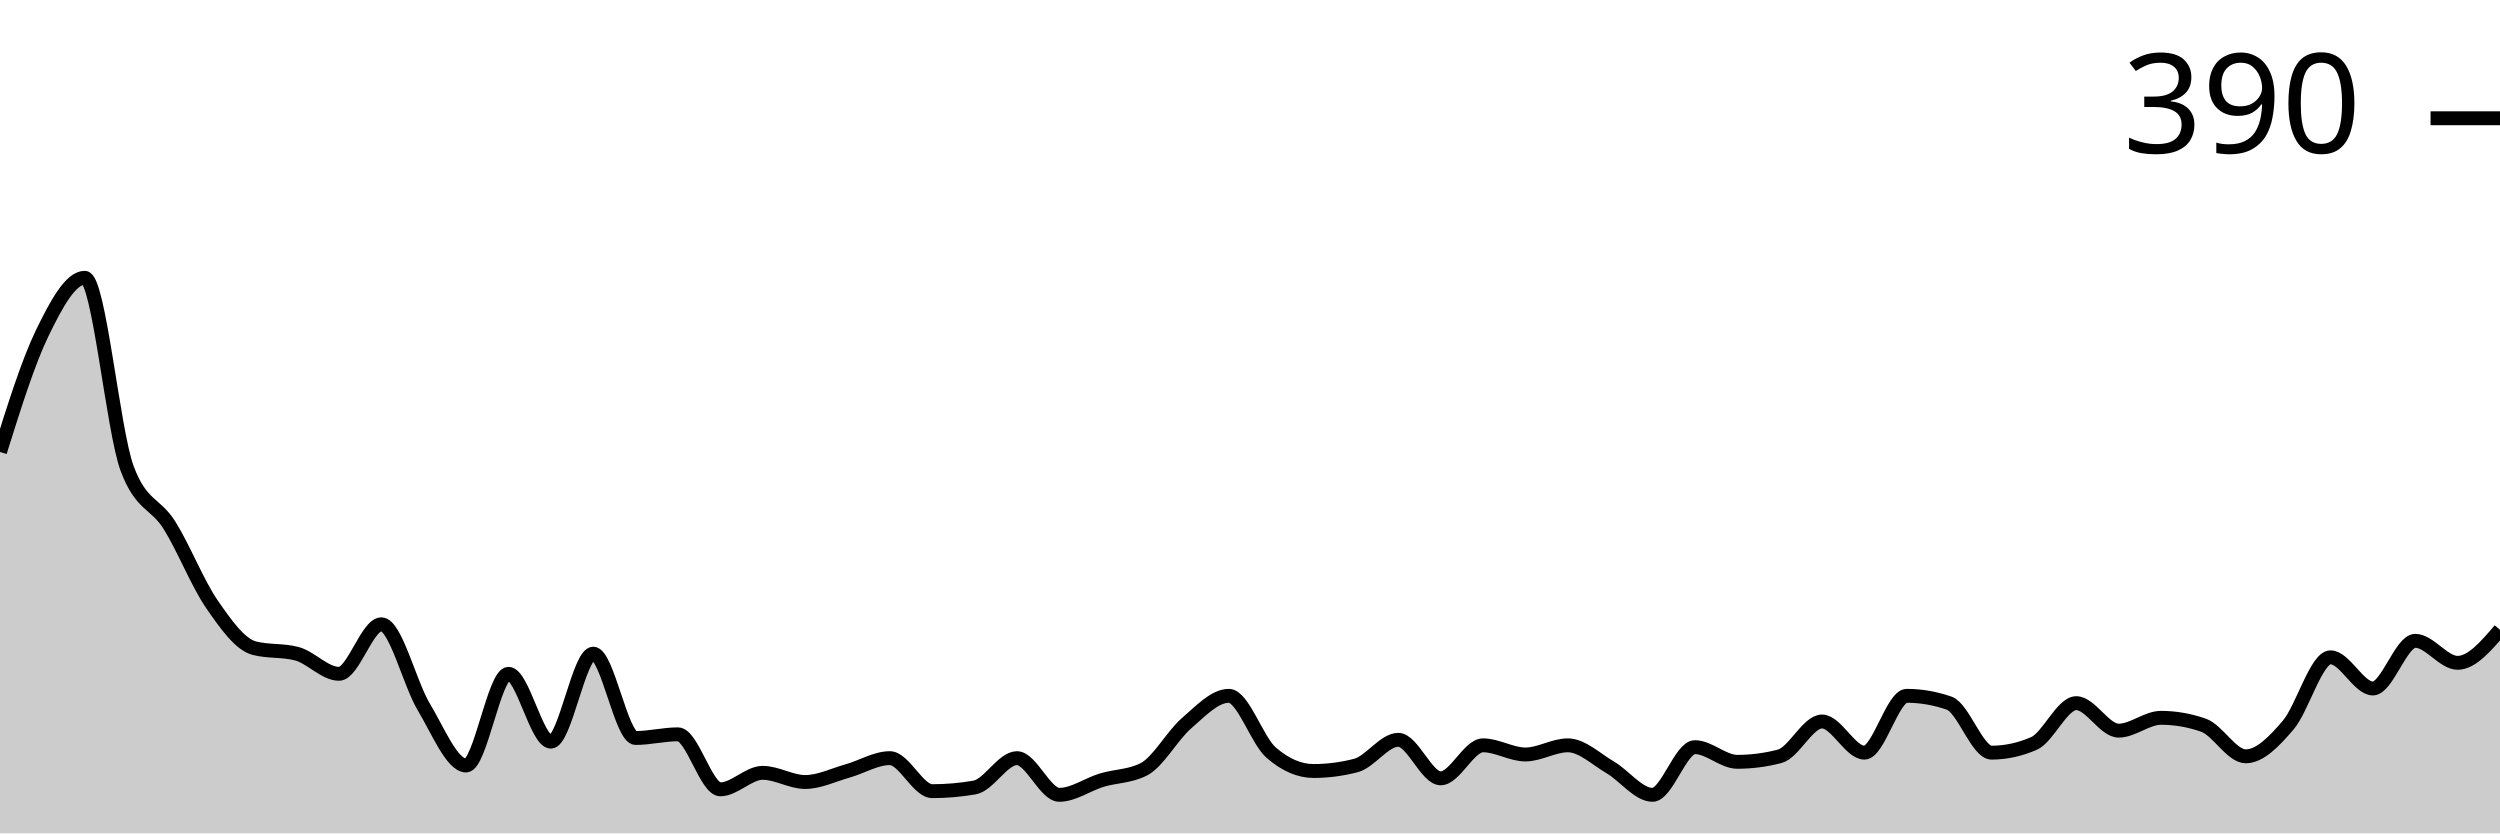
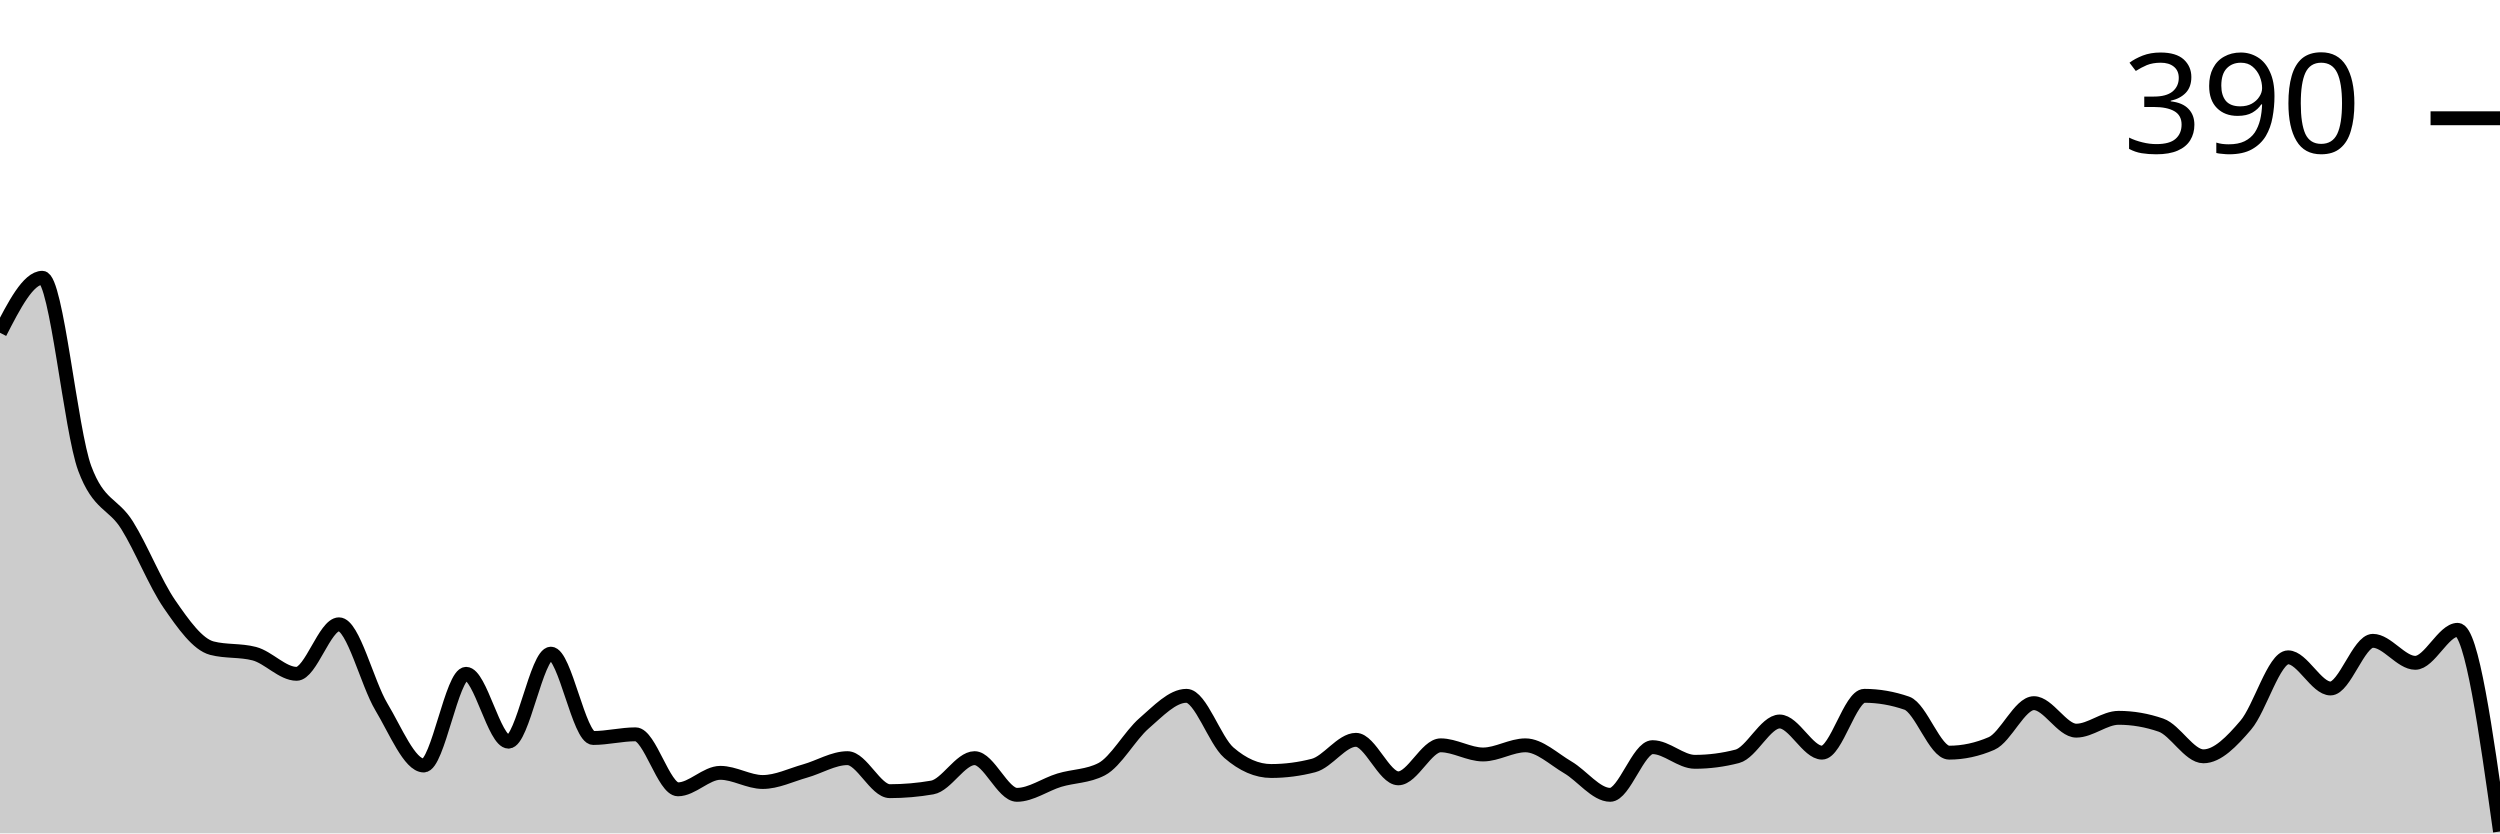
<svg xmlns="http://www.w3.org/2000/svg" viewBox="0 0 180 60">
  <g transform="translate(0,20)">
-     <path class="area" fill="rgba(0, 0, 0, 0.2)" d="M0,12.541C1.017,9.296,2.034,6.051,3.051,3.96C4.068,1.87,5.085,0,6.102,0C7.119,0,8.136,11.001,9.153,13.729C10.169,16.458,11.186,16.194,12.203,17.822C13.22,19.45,14.237,22.024,15.254,23.498C16.271,24.972,17.288,26.403,18.305,26.667C19.322,26.931,20.339,26.799,21.356,27.063C22.373,27.327,23.39,28.515,24.407,28.515C25.424,28.515,26.441,24.95,27.458,24.95C28.475,24.95,29.492,29.197,30.508,30.891C31.525,32.585,32.542,35.116,33.559,35.116C34.576,35.116,35.593,28.515,36.61,28.515C37.627,28.515,38.644,33.399,39.661,33.399C40.678,33.399,41.695,27.063,42.712,27.063C43.729,27.063,44.746,33.135,45.763,33.135C46.78,33.135,47.797,32.871,48.814,32.871C49.831,32.871,50.847,36.832,51.864,36.832C52.881,36.832,53.898,35.644,54.915,35.644C55.932,35.644,56.949,36.304,57.966,36.304C58.983,36.304,60,35.798,61.017,35.512C62.034,35.226,63.051,34.587,64.068,34.587C65.085,34.587,66.102,36.964,67.119,36.964C68.136,36.964,69.153,36.876,70.169,36.7C71.186,36.524,72.203,34.587,73.22,34.587C74.237,34.587,75.254,37.228,76.271,37.228C77.288,37.228,78.305,36.48,79.322,36.172C80.339,35.864,81.356,35.908,82.373,35.38C83.39,34.851,84.407,32.959,85.424,32.079C86.441,31.199,87.458,30.099,88.475,30.099C89.492,30.099,90.508,33.311,91.525,34.191C92.542,35.072,93.559,35.512,94.576,35.512C95.593,35.512,96.61,35.38,97.627,35.116C98.644,34.851,99.661,33.267,100.678,33.267C101.695,33.267,102.712,36.04,103.729,36.04C104.746,36.04,105.763,33.663,106.78,33.663C107.797,33.663,108.814,34.323,109.831,34.323C110.847,34.323,111.864,33.663,112.881,33.663C113.898,33.663,114.915,34.653,115.932,35.248C116.949,35.842,117.966,37.228,118.983,37.228C120,37.228,121.017,33.795,122.034,33.795C123.051,33.795,124.068,34.851,125.085,34.851C126.102,34.851,127.119,34.719,128.136,34.455C129.153,34.191,130.169,31.947,131.186,31.947C132.203,31.947,133.22,34.191,134.237,34.191C135.254,34.191,136.271,30.099,137.288,30.099C138.305,30.099,139.322,30.275,140.339,30.627C141.356,30.979,142.373,34.191,143.39,34.191C144.407,34.191,145.424,33.971,146.441,33.531C147.458,33.091,148.475,30.627,149.492,30.627C150.508,30.627,151.525,32.607,152.542,32.607C153.559,32.607,154.576,31.683,155.593,31.683C156.61,31.683,157.627,31.859,158.644,32.211C159.661,32.563,160.678,34.455,161.695,34.455C162.712,34.455,163.729,33.399,164.746,32.211C165.763,31.023,166.78,27.327,167.797,27.327C168.814,27.327,169.831,29.571,170.847,29.571C171.864,29.571,172.881,26.139,173.898,26.139C174.915,26.139,175.932,27.723,176.949,27.723C177.966,27.723,178.983,26.535,180,25.347L180,40C178.983,40,177.966,40,176.949,40C175.932,40,174.915,40,173.898,40C172.881,40,171.864,40,170.847,40C169.831,40,168.814,40,167.797,40C166.78,40,165.763,40,164.746,40C163.729,40,162.712,40,161.695,40C160.678,40,159.661,40,158.644,40C157.627,40,156.61,40,155.593,40C154.576,40,153.559,40,152.542,40C151.525,40,150.508,40,149.492,40C148.475,40,147.458,40,146.441,40C145.424,40,144.407,40,143.39,40C142.373,40,141.356,40,140.339,40C139.322,40,138.305,40,137.288,40C136.271,40,135.254,40,134.237,40C133.22,40,132.203,40,131.186,40C130.169,40,129.153,40,128.136,40C127.119,40,126.102,40,125.085,40C124.068,40,123.051,40,122.034,40C121.017,40,120,40,118.983,40C117.966,40,116.949,40,115.932,40C114.915,40,113.898,40,112.881,40C111.864,40,110.847,40,109.831,40C108.814,40,107.797,40,106.78,40C105.763,40,104.746,40,103.729,40C102.712,40,101.695,40,100.678,40C99.661,40,98.644,40,97.627,40C96.61,40,95.593,40,94.576,40C93.559,40,92.542,40,91.525,40C90.508,40,89.492,40,88.475,40C87.458,40,86.441,40,85.424,40C84.407,40,83.39,40,82.373,40C81.356,40,80.339,40,79.322,40C78.305,40,77.288,40,76.271,40C75.254,40,74.237,40,73.22,40C72.203,40,71.186,40,70.169,40C69.153,40,68.136,40,67.119,40C66.102,40,65.085,40,64.068,40C63.051,40,62.034,40,61.017,40C60,40,58.983,40,57.966,40C56.949,40,55.932,40,54.915,40C53.898,40,52.881,40,51.864,40C50.847,40,49.831,40,48.814,40C47.797,40,46.78,40,45.763,40C44.746,40,43.729,40,42.712,40C41.695,40,40.678,40,39.661,40C38.644,40,37.627,40,36.61,40C35.593,40,34.576,40,33.559,40C32.542,40,31.525,40,30.508,40C29.492,40,28.475,40,27.458,40C26.441,40,25.424,40,24.407,40C23.39,40,22.373,40,21.356,40C20.339,40,19.322,40,18.305,40C17.288,40,16.271,40,15.254,40C14.237,40,13.22,40,12.203,40C11.186,40,10.169,40,9.153,40C8.136,40,7.119,40,6.102,40C5.085,40,4.068,40,3.051,40C2.034,40,1.017,40,0,40Z" />
-     <path class="line" stroke="black" fill="none" d="M0,12.541C1.017,9.296,2.034,6.051,3.051,3.96C4.068,1.87,5.085,0,6.102,0C7.119,0,8.136,11.001,9.153,13.729C10.169,16.458,11.186,16.194,12.203,17.822C13.22,19.45,14.237,22.024,15.254,23.498C16.271,24.972,17.288,26.403,18.305,26.667C19.322,26.931,20.339,26.799,21.356,27.063C22.373,27.327,23.39,28.515,24.407,28.515C25.424,28.515,26.441,24.95,27.458,24.95C28.475,24.95,29.492,29.197,30.508,30.891C31.525,32.585,32.542,35.116,33.559,35.116C34.576,35.116,35.593,28.515,36.61,28.515C37.627,28.515,38.644,33.399,39.661,33.399C40.678,33.399,41.695,27.063,42.712,27.063C43.729,27.063,44.746,33.135,45.763,33.135C46.78,33.135,47.797,32.871,48.814,32.871C49.831,32.871,50.847,36.832,51.864,36.832C52.881,36.832,53.898,35.644,54.915,35.644C55.932,35.644,56.949,36.304,57.966,36.304C58.983,36.304,60,35.798,61.017,35.512C62.034,35.226,63.051,34.587,64.068,34.587C65.085,34.587,66.102,36.964,67.119,36.964C68.136,36.964,69.153,36.876,70.169,36.7C71.186,36.524,72.203,34.587,73.22,34.587C74.237,34.587,75.254,37.228,76.271,37.228C77.288,37.228,78.305,36.48,79.322,36.172C80.339,35.864,81.356,35.908,82.373,35.38C83.39,34.851,84.407,32.959,85.424,32.079C86.441,31.199,87.458,30.099,88.475,30.099C89.492,30.099,90.508,33.311,91.525,34.191C92.542,35.072,93.559,35.512,94.576,35.512C95.593,35.512,96.61,35.38,97.627,35.116C98.644,34.851,99.661,33.267,100.678,33.267C101.695,33.267,102.712,36.04,103.729,36.04C104.746,36.04,105.763,33.663,106.78,33.663C107.797,33.663,108.814,34.323,109.831,34.323C110.847,34.323,111.864,33.663,112.881,33.663C113.898,33.663,114.915,34.653,115.932,35.248C116.949,35.842,117.966,37.228,118.983,37.228C120,37.228,121.017,33.795,122.034,33.795C123.051,33.795,124.068,34.851,125.085,34.851C126.102,34.851,127.119,34.719,128.136,34.455C129.153,34.191,130.169,31.947,131.186,31.947C132.203,31.947,133.22,34.191,134.237,34.191C135.254,34.191,136.271,30.099,137.288,30.099C138.305,30.099,139.322,30.275,140.339,30.627C141.356,30.979,142.373,34.191,143.39,34.191C144.407,34.191,145.424,33.971,146.441,33.531C147.458,33.091,148.475,30.627,149.492,30.627C150.508,30.627,151.525,32.607,152.542,32.607C153.559,32.607,154.576,31.683,155.593,31.683C156.61,31.683,157.627,31.859,158.644,32.211C159.661,32.563,160.678,34.455,161.695,34.455C162.712,34.455,163.729,33.399,164.746,32.211C165.763,31.023,166.78,27.327,167.797,27.327C168.814,27.327,169.831,29.571,170.847,29.571C171.864,29.571,172.881,26.139,173.898,26.139C174.915,26.139,175.932,27.723,176.949,27.723C177.966,27.723,178.983,26.535,180,25.347" />
+     <path class="area" fill="rgba(0, 0, 0, 0.2)" d="M0,3.96C1.017,1.98,2.034,0,3.051,0C4.068,0,5.085,11.001,6.102,13.729C7.119,16.458,8.136,16.194,9.153,17.822C10.169,19.45,11.186,22.024,12.203,23.498C13.22,24.972,14.237,26.403,15.254,26.667C16.271,26.931,17.288,26.799,18.305,27.063C19.322,27.327,20.339,28.515,21.356,28.515C22.373,28.515,23.39,24.95,24.407,24.95C25.424,24.95,26.441,29.197,27.458,30.891C28.475,32.585,29.492,35.116,30.508,35.116C31.525,35.116,32.542,28.515,33.559,28.515C34.576,28.515,35.593,33.399,36.61,33.399C37.627,33.399,38.644,27.063,39.661,27.063C40.678,27.063,41.695,33.135,42.712,33.135C43.729,33.135,44.746,32.871,45.763,32.871C46.78,32.871,47.797,36.832,48.814,36.832C49.831,36.832,50.847,35.644,51.864,35.644C52.881,35.644,53.898,36.304,54.915,36.304C55.932,36.304,56.949,35.798,57.966,35.512C58.983,35.226,60,34.587,61.017,34.587C62.034,34.587,63.051,36.964,64.068,36.964C65.085,36.964,66.102,36.876,67.119,36.7C68.136,36.524,69.153,34.587,70.169,34.587C71.186,34.587,72.203,37.228,73.22,37.228C74.237,37.228,75.254,36.48,76.271,36.172C77.288,35.864,78.305,35.908,79.322,35.38C80.339,34.851,81.356,32.959,82.373,32.079C83.39,31.199,84.407,30.099,85.424,30.099C86.441,30.099,87.458,33.311,88.475,34.191C89.492,35.072,90.508,35.512,91.525,35.512C92.542,35.512,93.559,35.38,94.576,35.116C95.593,34.851,96.61,33.267,97.627,33.267C98.644,33.267,99.661,36.04,100.678,36.04C101.695,36.04,102.712,33.663,103.729,33.663C104.746,33.663,105.763,34.323,106.78,34.323C107.797,34.323,108.814,33.663,109.831,33.663C110.847,33.663,111.864,34.653,112.881,35.248C113.898,35.842,114.915,37.228,115.932,37.228C116.949,37.228,117.966,33.795,118.983,33.795C120,33.795,121.017,34.851,122.034,34.851C123.051,34.851,124.068,34.719,125.085,34.455C126.102,34.191,127.119,31.947,128.136,31.947C129.153,31.947,130.169,34.191,131.186,34.191C132.203,34.191,133.22,30.099,134.237,30.099C135.254,30.099,136.271,30.275,137.288,30.627C138.305,30.979,139.322,34.191,140.339,34.191C141.356,34.191,142.373,33.971,143.39,33.531C144.407,33.091,145.424,30.627,146.441,30.627C147.458,30.627,148.475,32.607,149.492,32.607C150.508,32.607,151.525,31.683,152.542,31.683C153.559,31.683,154.576,31.859,155.593,32.211C156.61,32.563,157.627,34.455,158.644,34.455C159.661,34.455,160.678,33.399,161.695,32.211C162.712,31.023,163.729,27.327,164.746,27.327C165.763,27.327,166.78,29.571,167.797,29.571C168.814,29.571,169.831,26.139,170.847,26.139C171.864,26.139,172.881,27.723,173.898,27.723C174.915,27.723,175.932,25.347,176.949,25.347C177.966,25.347,178.983,32.607,180,39.868L180,40C178.983,40,177.966,40,176.949,40C175.932,40,174.915,40,173.898,40C172.881,40,171.864,40,170.847,40C169.831,40,168.814,40,167.797,40C166.78,40,165.763,40,164.746,40C163.729,40,162.712,40,161.695,40C160.678,40,159.661,40,158.644,40C157.627,40,156.61,40,155.593,40C154.576,40,153.559,40,152.542,40C151.525,40,150.508,40,149.492,40C148.475,40,147.458,40,146.441,40C145.424,40,144.407,40,143.39,40C142.373,40,141.356,40,140.339,40C139.322,40,138.305,40,137.288,40C136.271,40,135.254,40,134.237,40C133.22,40,132.203,40,131.186,40C130.169,40,129.153,40,128.136,40C127.119,40,126.102,40,125.085,40C124.068,40,123.051,40,122.034,40C121.017,40,120,40,118.983,40C117.966,40,116.949,40,115.932,40C114.915,40,113.898,40,112.881,40C111.864,40,110.847,40,109.831,40C108.814,40,107.797,40,106.78,40C105.763,40,104.746,40,103.729,40C102.712,40,101.695,40,100.678,40C99.661,40,98.644,40,97.627,40C96.61,40,95.593,40,94.576,40C93.559,40,92.542,40,91.525,40C90.508,40,89.492,40,88.475,40C87.458,40,86.441,40,85.424,40C84.407,40,83.39,40,82.373,40C81.356,40,80.339,40,79.322,40C78.305,40,77.288,40,76.271,40C75.254,40,74.237,40,73.22,40C72.203,40,71.186,40,70.169,40C69.153,40,68.136,40,67.119,40C66.102,40,65.085,40,64.068,40C63.051,40,62.034,40,61.017,40C60,40,58.983,40,57.966,40C56.949,40,55.932,40,54.915,40C53.898,40,52.881,40,51.864,40C50.847,40,49.831,40,48.814,40C47.797,40,46.78,40,45.763,40C44.746,40,43.729,40,42.712,40C41.695,40,40.678,40,39.661,40C38.644,40,37.627,40,36.61,40C35.593,40,34.576,40,33.559,40C32.542,40,31.525,40,30.508,40C29.492,40,28.475,40,27.458,40C26.441,40,25.424,40,24.407,40C23.39,40,22.373,40,21.356,40C20.339,40,19.322,40,18.305,40C17.288,40,16.271,40,15.254,40C14.237,40,13.22,40,12.203,40C11.186,40,10.169,40,9.153,40C8.136,40,7.119,40,6.102,40C5.085,40,4.068,40,3.051,40C2.034,40,1.017,40,0,40Z" />
+     <path class="line" stroke="black" fill="none" d="M0,3.96C1.017,1.98,2.034,0,3.051,0C4.068,0,5.085,11.001,6.102,13.729C7.119,16.458,8.136,16.194,9.153,17.822C10.169,19.45,11.186,22.024,12.203,23.498C13.22,24.972,14.237,26.403,15.254,26.667C16.271,26.931,17.288,26.799,18.305,27.063C19.322,27.327,20.339,28.515,21.356,28.515C22.373,28.515,23.39,24.95,24.407,24.95C25.424,24.95,26.441,29.197,27.458,30.891C28.475,32.585,29.492,35.116,30.508,35.116C31.525,35.116,32.542,28.515,33.559,28.515C34.576,28.515,35.593,33.399,36.61,33.399C37.627,33.399,38.644,27.063,39.661,27.063C40.678,27.063,41.695,33.135,42.712,33.135C43.729,33.135,44.746,32.871,45.763,32.871C46.78,32.871,47.797,36.832,48.814,36.832C49.831,36.832,50.847,35.644,51.864,35.644C52.881,35.644,53.898,36.304,54.915,36.304C55.932,36.304,56.949,35.798,57.966,35.512C58.983,35.226,60,34.587,61.017,34.587C62.034,34.587,63.051,36.964,64.068,36.964C65.085,36.964,66.102,36.876,67.119,36.7C68.136,36.524,69.153,34.587,70.169,34.587C71.186,34.587,72.203,37.228,73.22,37.228C74.237,37.228,75.254,36.48,76.271,36.172C77.288,35.864,78.305,35.908,79.322,35.38C80.339,34.851,81.356,32.959,82.373,32.079C83.39,31.199,84.407,30.099,85.424,30.099C86.441,30.099,87.458,33.311,88.475,34.191C89.492,35.072,90.508,35.512,91.525,35.512C92.542,35.512,93.559,35.38,94.576,35.116C95.593,34.851,96.61,33.267,97.627,33.267C98.644,33.267,99.661,36.04,100.678,36.04C101.695,36.04,102.712,33.663,103.729,33.663C104.746,33.663,105.763,34.323,106.78,34.323C107.797,34.323,108.814,33.663,109.831,33.663C110.847,33.663,111.864,34.653,112.881,35.248C113.898,35.842,114.915,37.228,115.932,37.228C116.949,37.228,117.966,33.795,118.983,33.795C120,33.795,121.017,34.851,122.034,34.851C123.051,34.851,124.068,34.719,125.085,34.455C126.102,34.191,127.119,31.947,128.136,31.947C129.153,31.947,130.169,34.191,131.186,34.191C132.203,34.191,133.22,30.099,134.237,30.099C135.254,30.099,136.271,30.275,137.288,30.627C138.305,30.979,139.322,34.191,140.339,34.191C141.356,34.191,142.373,33.971,143.39,33.531C144.407,33.091,145.424,30.627,146.441,30.627C147.458,30.627,148.475,32.607,149.492,32.607C150.508,32.607,151.525,31.683,152.542,31.683C153.559,31.683,154.576,31.859,155.593,32.211C156.61,32.563,157.627,34.455,158.644,34.455C159.661,34.455,160.678,33.399,161.695,32.211C162.712,31.023,163.729,27.327,164.746,27.327C165.763,27.327,166.78,29.571,167.797,29.571C168.814,29.571,169.831,26.139,170.847,26.139C171.864,26.139,172.881,27.723,173.898,27.723C174.915,27.723,175.932,25.347,176.949,25.347C177.966,25.347,178.983,32.607,180,39.868" />
    <path class="axis-ceiling" stroke-width="1" stroke="black" fill="none" d="M175,-11.485L180,-11.485" />
    <text class="axis-ceiling-label" font-family="sans-serif" text-anchor="end" font-size="10px" x="170" y="-8.985">390</text>
  </g>
</svg>
